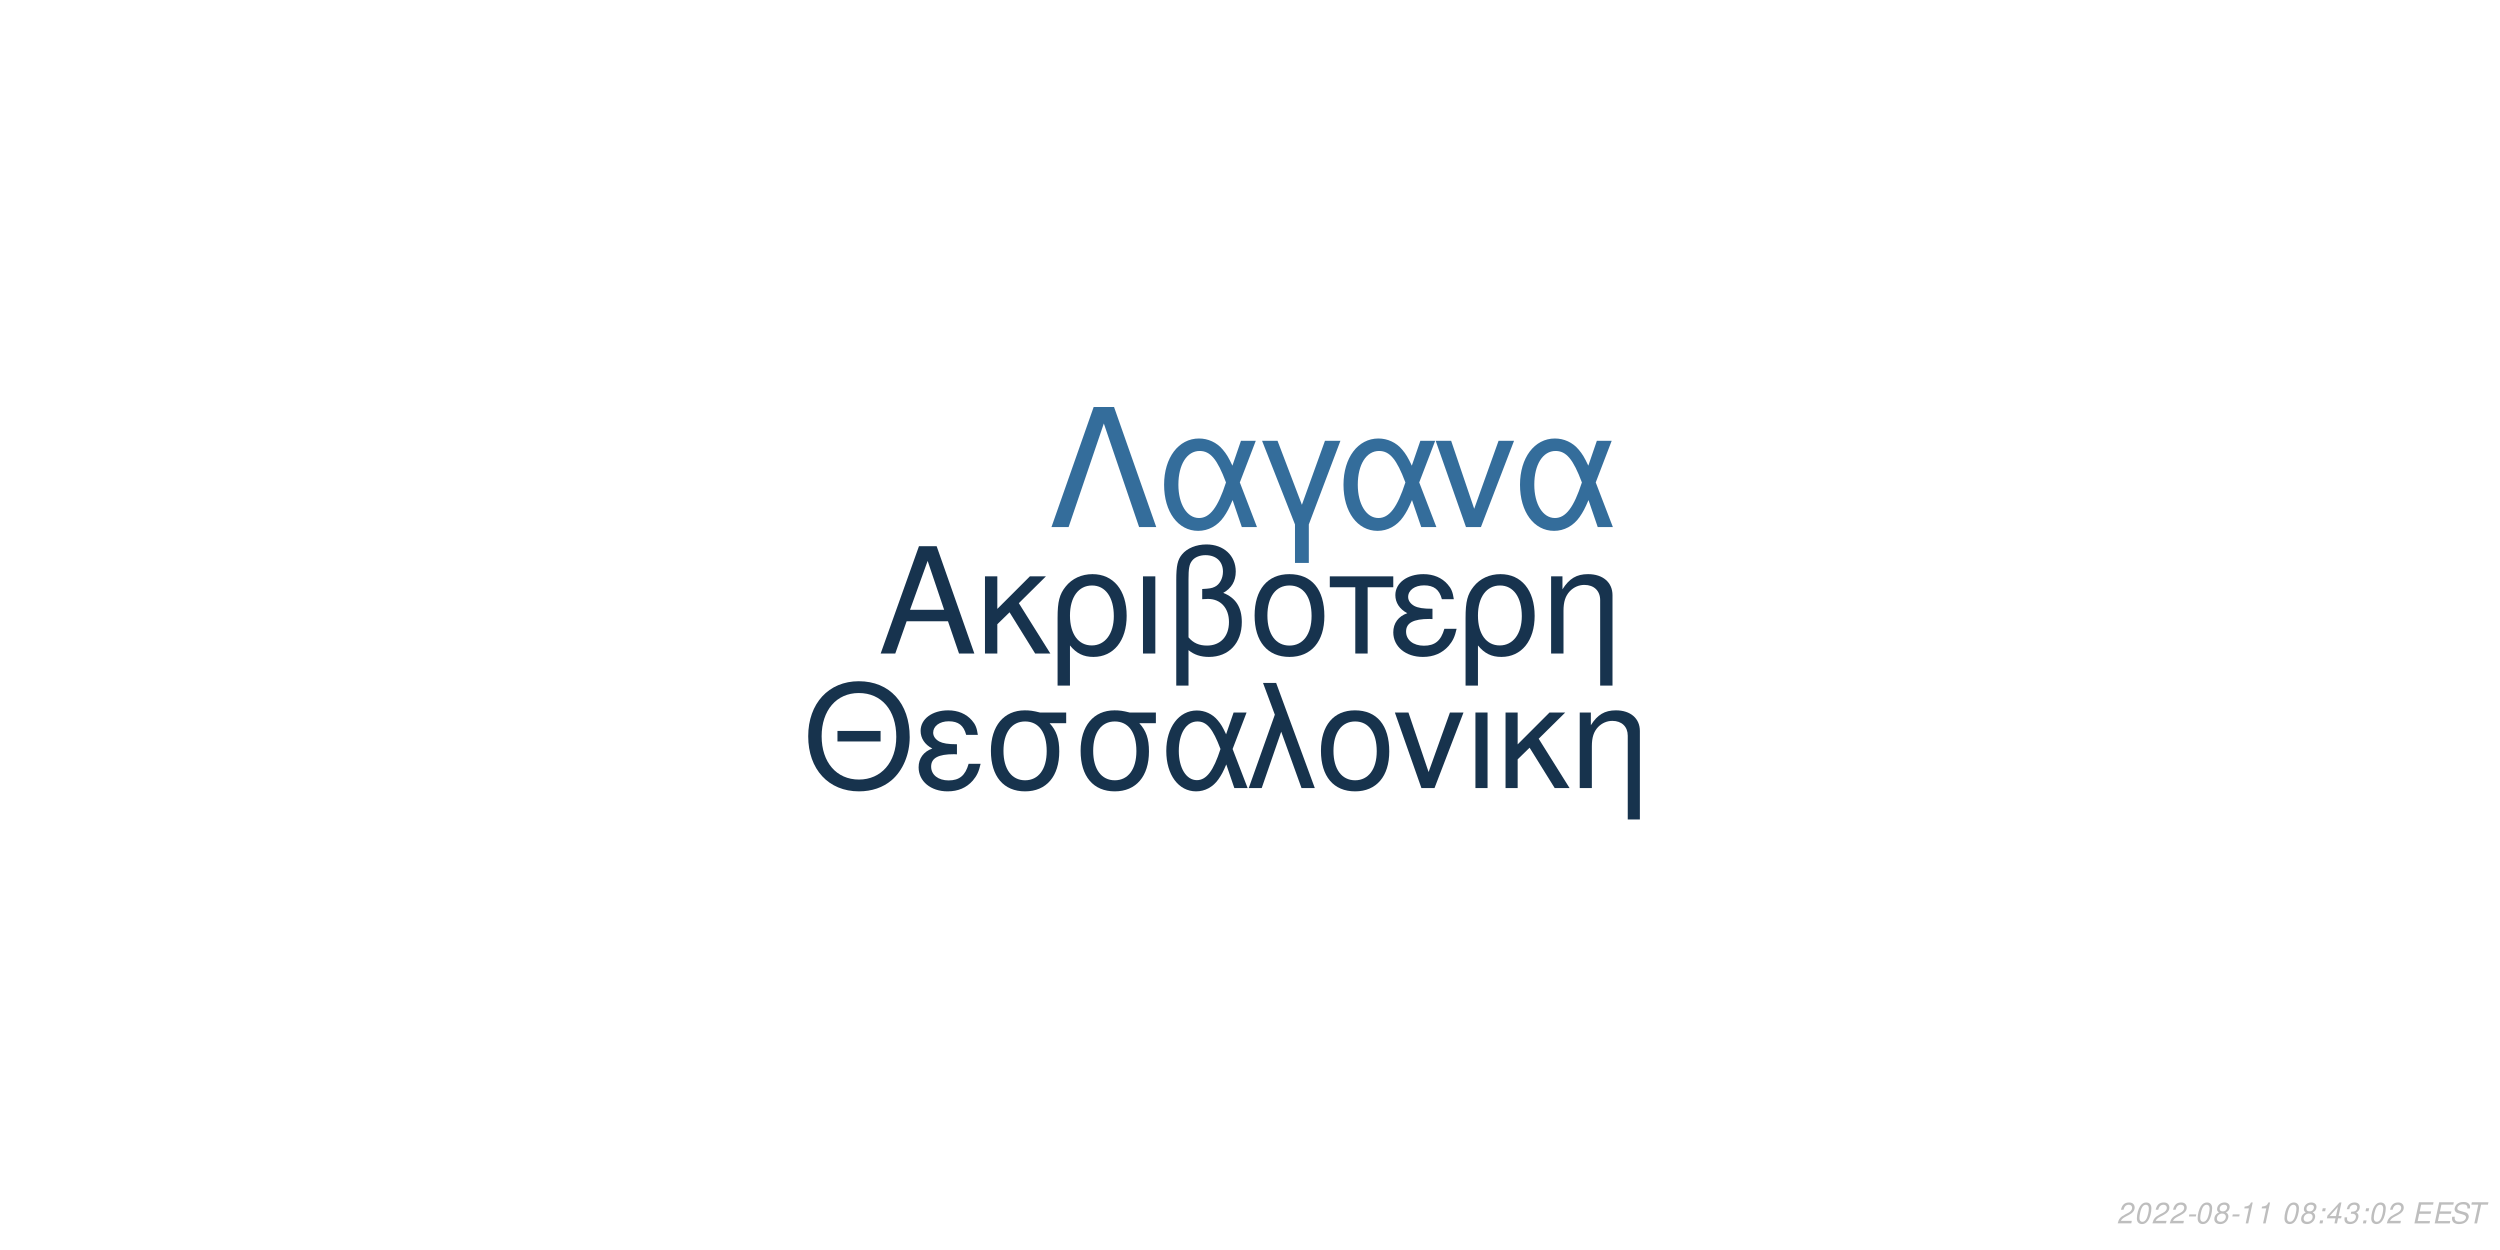
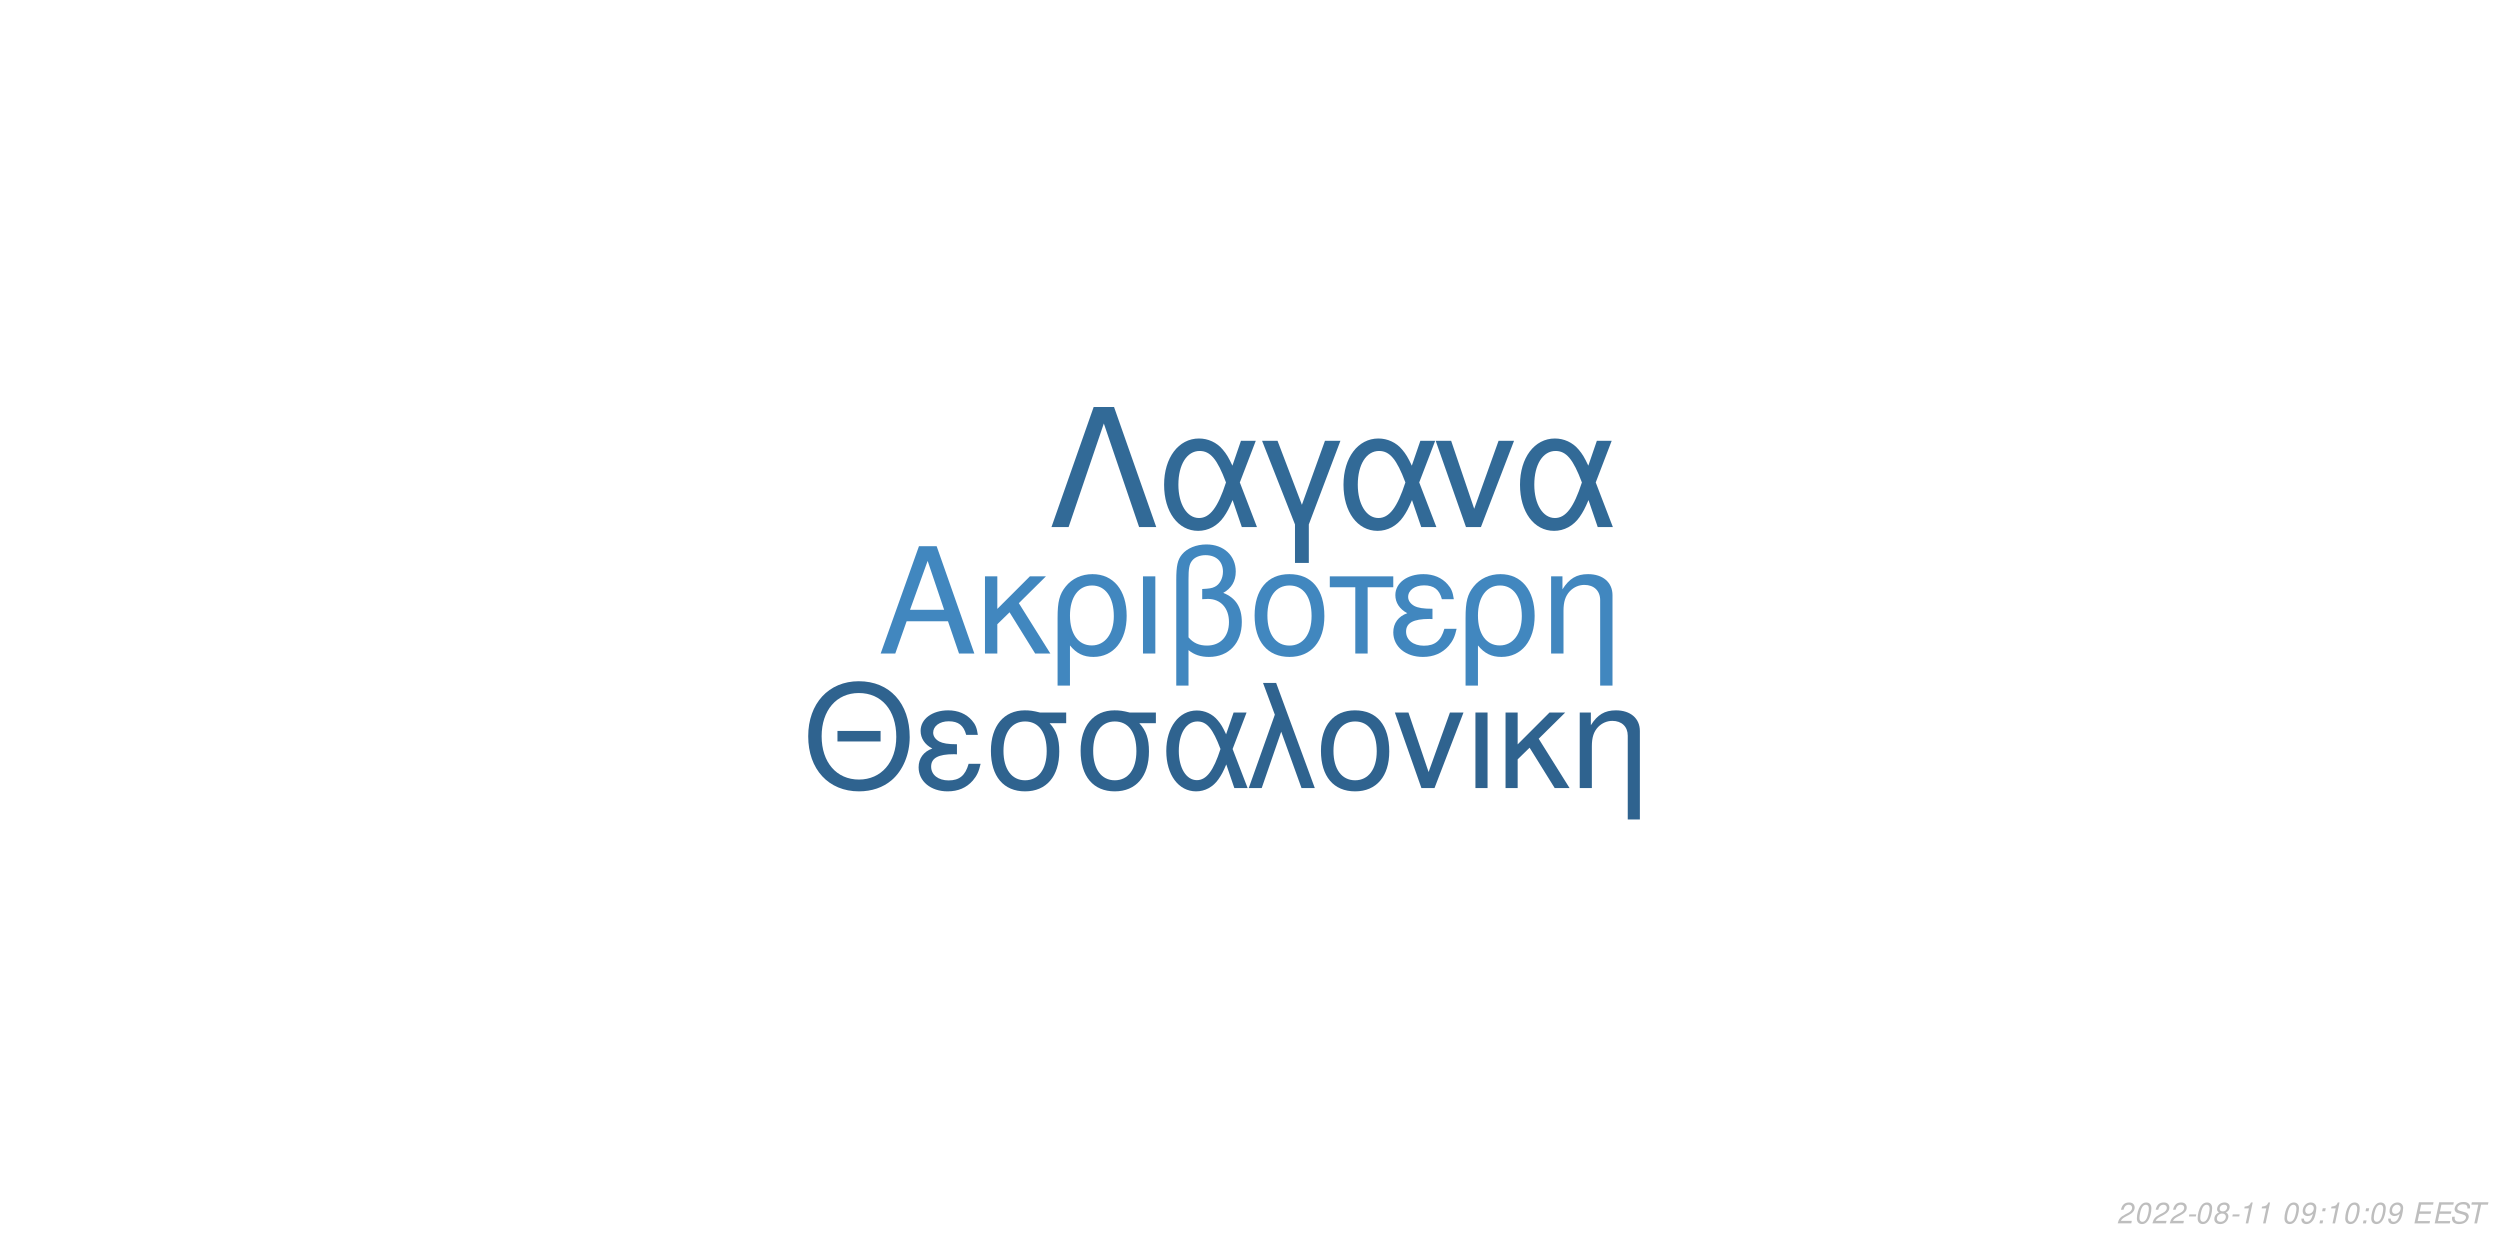
<svg xmlns="http://www.w3.org/2000/svg" xmlns:xlink="http://www.w3.org/1999/xlink" width="864pt" height="432pt" viewBox="0 0 864 432" version="1.1">
  <defs>
    <g>
      <symbol overflow="visible" id="glyph0-0">
        <path style="stroke:none;" d="" />
      </symbol>
      <symbol overflow="visible" id="glyph0-1">
        <path style="stroke:none;" d="M 24.125 -11.141 L 27.938 0 L 33.234 0 L 20.203 -37.094 L 14.094 -37.094 L 0.859 0 L 5.906 0 L 9.828 -11.141 Z M 22.797 -15.109 L 11 -15.109 L 17.094 -32.016 Z M 22.797 -15.109 " />
      </symbol>
      <symbol overflow="visible" id="glyph0-2">
        <path style="stroke:none;" d="M 7.172 -15.422 L 7.172 -26.672 L 2.906 -26.672 L 2.906 0 L 7.172 0 L 7.172 -10.125 L 11.406 -14.25 L 20.25 0 L 25.5 0 L 14.609 -17.406 L 23.969 -26.672 L 18.422 -26.672 Z M 7.172 -15.422 " />
      </symbol>
      <symbol overflow="visible" id="glyph0-3">
        <path style="stroke:none;" d="M 3 11.094 L 7.281 11.094 L 7.281 -2.797 C 9.516 -0.047 11.953 1.172 15.375 1.172 C 22.344 1.172 26.875 -4.422 26.875 -13.031 C 26.875 -21.891 22.297 -27.438 15.062 -27.438 C 11.297 -27.438 7.984 -25.906 5.797 -23.156 C 3.672 -20.516 3 -17.969 3 -12.359 Z M 14.906 -23.516 C 19.547 -23.516 22.438 -19.438 22.438 -12.922 C 22.438 -6.812 19.391 -2.797 14.812 -2.797 C 10.172 -2.797 7.281 -6.766 7.281 -13.125 C 7.281 -19.484 10.234 -23.516 14.906 -23.516 Z M 14.906 -23.516 " />
      </symbol>
      <symbol overflow="visible" id="glyph0-4">
        <path style="stroke:none;" d="M 3.516 0 L 7.781 0 L 7.781 -26.672 L 3.516 -26.672 Z M 3.516 0 " />
      </symbol>
      <symbol overflow="visible" id="glyph0-5">
        <path style="stroke:none;" d="M 4.016 11.094 L 8.25 11.094 L 8.25 -1.172 C 10.172 0.406 12.422 1.172 15.312 1.172 C 22.188 1.172 26.672 -3.609 26.672 -10.891 C 26.672 -15.984 24.578 -19.234 20.25 -20.969 C 23.109 -22.547 24.578 -25.031 24.578 -28.344 C 24.578 -33.844 20.406 -37.703 14.453 -37.703 C 10.938 -37.703 7.734 -36.391 6 -34.25 C 4.484 -32.422 4.016 -30.328 4.016 -25.391 Z M 8.25 -25.656 C 8.25 -29.359 8.5 -30.844 9.469 -32.062 C 10.375 -33.281 12.156 -34 14.094 -34 C 17.812 -34 20.156 -31.812 20.156 -28.297 C 20.156 -25.953 18.984 -23.812 17.297 -23.047 C 16.281 -22.547 15.469 -22.438 12.984 -22.297 L 12.984 -18.781 C 13.734 -18.828 14.344 -18.875 14.969 -18.875 C 19.344 -18.875 22.234 -15.719 22.234 -10.891 C 22.234 -5.906 19.281 -2.75 14.656 -2.75 C 11.953 -2.75 9.922 -3.609 8.25 -5.594 Z M 8.25 -25.656 " />
      </symbol>
      <symbol overflow="visible" id="glyph0-6">
        <path style="stroke:none;" d="M 14.094 -27.438 C 6.562 -27.438 2.094 -22.094 2.094 -13.125 C 2.094 -4.125 6.562 1.172 14.141 1.172 C 21.672 1.172 26.203 -4.172 26.203 -12.922 C 26.203 -22.188 21.828 -27.438 14.094 -27.438 Z M 14.141 -23.516 C 18.938 -23.516 21.781 -19.594 21.781 -12.984 C 21.781 -6.672 18.828 -2.75 14.141 -2.75 C 9.422 -2.75 6.516 -6.672 6.516 -13.125 C 6.516 -19.594 9.422 -23.516 14.141 -23.516 Z M 14.141 -23.516 " />
      </symbol>
      <symbol overflow="visible" id="glyph0-7">
        <path style="stroke:none;" d="M 7.891 0 L 12.156 0 L 12.156 -22.906 L 21.016 -22.906 L 21.016 -26.672 L -0.922 -26.672 L -0.922 -22.906 L 7.891 -22.906 Z M 7.891 0 " />
      </symbol>
      <symbol overflow="visible" id="glyph0-8">
        <path style="stroke:none;" d="M 14.562 -15.469 C 11.344 -15.469 9.562 -15.781 8.297 -16.438 C 6.922 -17.203 6.156 -18.328 6.156 -19.547 C 6.156 -21.891 8.453 -23.562 11.656 -23.562 C 15.062 -23.562 16.953 -22.094 17.812 -18.781 L 21.938 -18.781 C 21.578 -21.266 21.062 -22.5 19.797 -23.922 C 17.812 -26.203 14.906 -27.438 11.453 -27.438 C 5.797 -27.438 1.734 -24.375 1.734 -20.203 C 1.734 -17.609 3.156 -15.375 5.859 -13.938 C 2.797 -12.875 1.016 -10.484 1.016 -7.328 C 1.016 -2.391 5.297 1.172 11.25 1.172 C 14.969 1.172 17.906 -0.109 20.156 -2.641 C 21.578 -4.328 22.297 -5.797 22.906 -8.547 L 18.672 -8.547 C 17.5 -4.422 15.422 -2.703 11.609 -2.703 C 7.938 -2.703 5.438 -4.688 5.438 -7.578 C 5.438 -10.578 7.938 -11.953 13.484 -11.953 C 13.641 -11.953 14.094 -11.953 14.562 -11.906 Z M 14.562 -15.469 " />
      </symbol>
      <symbol overflow="visible" id="glyph0-9">
        <path style="stroke:none;" d="M 3.562 -26.672 L 3.562 0 L 7.844 0 L 7.844 -14.703 C 7.844 -17.906 8.5 -19.891 10.031 -21.531 C 11.406 -22.953 13.188 -23.719 15.062 -23.719 C 18.375 -23.719 20.516 -21.672 20.516 -18.469 L 20.516 11.094 L 24.781 11.094 L 24.781 -20.156 C 24.781 -24.578 21.469 -27.438 16.328 -27.438 C 12.359 -27.438 9.828 -25.906 7.484 -22.188 L 7.484 -26.672 Z M 3.562 -26.672 " />
      </symbol>
      <symbol overflow="visible" id="glyph1-0">
        <path style="stroke:none;" d="" />
      </symbol>
      <symbol overflow="visible" id="glyph1-1">
        <path style="stroke:none;" d="M 26.859 -19.734 L 11.953 -19.734 L 11.953 -16.094 L 26.859 -16.094 Z M 19.328 -36.922 C 8.922 -36.922 1.844 -29.25 1.844 -17.891 C 1.844 -6.484 8.875 1.141 19.391 1.141 C 23.812 1.141 27.703 -0.203 30.641 -2.688 C 34.578 -6.031 36.922 -11.656 36.922 -17.594 C 36.922 -29.297 30 -36.922 19.328 -36.922 Z M 19.328 -32.844 C 27.203 -32.844 32.281 -26.906 32.281 -17.688 C 32.281 -8.922 27.062 -2.938 19.391 -2.938 C 11.609 -2.938 6.484 -8.922 6.484 -17.891 C 6.484 -26.859 11.609 -32.844 19.328 -32.844 Z M 19.328 -32.844 " />
      </symbol>
      <symbol overflow="visible" id="glyph1-2">
        <path style="stroke:none;" d="M 14.25 -15.141 C 11.109 -15.141 9.375 -15.453 8.125 -16.094 C 6.781 -16.844 6.031 -17.938 6.031 -19.141 C 6.031 -21.422 8.266 -23.078 11.406 -23.078 C 14.75 -23.078 16.594 -21.625 17.438 -18.391 L 21.469 -18.391 C 21.125 -20.828 20.625 -22.031 19.391 -23.422 C 17.438 -25.656 14.594 -26.859 11.219 -26.859 C 5.688 -26.859 1.688 -23.875 1.688 -19.781 C 1.688 -17.234 3.094 -15.047 5.734 -13.656 C 2.734 -12.609 1 -10.266 1 -7.172 C 1 -2.344 5.188 1.141 11.016 1.141 C 14.656 1.141 17.547 -0.094 19.734 -2.594 C 21.125 -4.234 21.828 -5.688 22.422 -8.375 L 18.281 -8.375 C 17.141 -4.328 15.094 -2.641 11.359 -2.641 C 7.766 -2.641 5.328 -4.578 5.328 -7.422 C 5.328 -10.359 7.766 -11.703 13.203 -11.703 C 13.359 -11.703 13.797 -11.703 14.25 -11.656 Z M 14.25 -15.141 " />
      </symbol>
      <symbol overflow="visible" id="glyph1-3">
        <path style="stroke:none;" d="M 29 -26.109 L 19.938 -26.109 C 17.594 -26.703 16.438 -26.859 14.703 -26.859 C 7.469 -26.859 2.984 -21.469 2.984 -12.859 C 2.984 -4.031 7.375 1.141 14.797 1.141 C 22.172 1.141 26.609 -4.078 26.609 -12.656 C 26.609 -17.047 25.656 -19.828 23.266 -22.422 L 29 -22.422 Z M 14.797 -23.016 C 19.531 -23.016 22.266 -19.234 22.266 -12.75 C 22.266 -6.531 19.438 -2.688 14.797 -2.688 C 10.172 -2.688 7.328 -6.531 7.328 -12.859 C 7.328 -19.188 10.172 -23.016 14.797 -23.016 Z M 14.797 -23.016 " />
      </symbol>
      <symbol overflow="visible" id="glyph1-4">
        <path style="stroke:none;" d="M 29.344 -26.109 L 24.859 -26.109 L 22.266 -18.578 C 21.125 -21.031 20.484 -22.125 19.328 -23.469 C 17.547 -25.609 14.906 -26.812 12.156 -26.812 C 5.984 -26.812 1.594 -20.984 1.594 -12.812 C 1.594 -4.578 5.828 1.141 11.906 1.141 C 14.953 1.141 17.734 -0.344 19.625 -3.047 C 20.672 -4.531 21.281 -5.688 22.328 -8.172 L 25.109 0 L 29.703 0 L 24.516 -13.5 Z M 20.328 -13.5 C 17.891 -5.922 15.453 -2.734 12.156 -2.734 C 8.516 -2.734 5.922 -6.922 5.922 -12.812 C 5.922 -18.938 8.516 -23.016 12.359 -23.016 C 15.594 -23.016 17.688 -20.531 20.328 -13.5 Z M 20.328 -13.5 " />
      </symbol>
      <symbol overflow="visible" id="glyph1-5">
        <path style="stroke:none;" d="M 1.094 0 L 5.578 0 L 12.312 -19.484 L 19.328 0 L 23.922 0 L 10.562 -36.328 L 6.031 -36.328 L 10.109 -25.359 Z M 1.094 0 " />
      </symbol>
      <symbol overflow="visible" id="glyph1-6">
        <path style="stroke:none;" d="M 13.797 -26.859 C 6.422 -26.859 2.047 -21.625 2.047 -12.859 C 2.047 -4.031 6.422 1.141 13.859 1.141 C 21.234 1.141 25.656 -4.078 25.656 -12.656 C 25.656 -21.719 21.375 -26.859 13.797 -26.859 Z M 13.859 -23.016 C 18.531 -23.016 21.328 -19.188 21.328 -12.703 C 21.328 -6.531 18.438 -2.688 13.859 -2.688 C 9.219 -2.688 6.375 -6.531 6.375 -12.859 C 6.375 -19.188 9.219 -23.016 13.859 -23.016 Z M 13.859 -23.016 " />
      </symbol>
      <symbol overflow="visible" id="glyph1-7">
        <path style="stroke:none;" d="M 14.297 0 L 24.312 -26.109 L 19.625 -26.109 L 12.25 -5.531 L 5.281 -26.109 L 0.594 -26.109 L 9.766 0 Z M 14.297 0 " />
      </symbol>
      <symbol overflow="visible" id="glyph1-8">
        <path style="stroke:none;" d="M 3.438 0 L 7.625 0 L 7.625 -26.109 L 3.438 -26.109 Z M 3.438 0 " />
      </symbol>
      <symbol overflow="visible" id="glyph1-9">
        <path style="stroke:none;" d="M 7.031 -15.094 L 7.031 -26.109 L 2.844 -26.109 L 2.844 0 L 7.031 0 L 7.031 -9.922 L 11.156 -13.953 L 19.828 0 L 24.969 0 L 14.297 -17.047 L 23.469 -26.109 L 18.031 -26.109 Z M 7.031 -15.094 " />
      </symbol>
      <symbol overflow="visible" id="glyph1-10">
        <path style="stroke:none;" d="M 3.484 -26.109 L 3.484 0 L 7.672 0 L 7.672 -14.406 C 7.672 -17.547 8.328 -19.484 9.812 -21.078 C 11.156 -22.469 12.906 -23.219 14.75 -23.219 C 17.984 -23.219 20.078 -21.234 20.078 -18.094 L 20.078 10.859 L 24.266 10.859 L 24.266 -19.734 C 24.266 -24.062 21.031 -26.859 16 -26.859 C 12.109 -26.859 9.609 -25.359 7.328 -21.719 L 7.328 -26.109 Z M 3.484 -26.109 " />
      </symbol>
      <symbol overflow="visible" id="glyph2-0">
        <path style="stroke:none;" d="" />
      </symbol>
      <symbol overflow="visible" id="glyph2-1">
        <path style="stroke:none;" d="M 22.531 -41.484 L 15.484 -41.484 L 0.906 0 L 6.828 0 L 19 -35.797 L 31.188 0 L 37.109 0 Z M 22.531 -41.484 " />
      </symbol>
      <symbol overflow="visible" id="glyph2-2">
        <path style="stroke:none;" d="M 33.516 -29.812 L 28.391 -29.812 L 25.438 -21.219 C 24.125 -24.016 23.391 -25.266 22.078 -26.797 C 20.031 -29.25 17.016 -30.609 13.891 -30.609 C 6.828 -30.609 1.828 -23.953 1.828 -14.625 C 1.828 -5.234 6.656 1.312 13.594 1.312 C 17.078 1.312 20.266 -0.391 22.422 -3.469 C 23.609 -5.172 24.297 -6.484 25.5 -9.328 L 28.688 0 L 33.922 0 L 28 -15.422 Z M 23.219 -15.422 C 20.422 -6.766 17.641 -3.125 13.891 -3.125 C 9.734 -3.125 6.766 -7.906 6.766 -14.625 C 6.766 -21.625 9.734 -26.297 14.109 -26.297 C 17.812 -26.297 20.203 -23.453 23.219 -15.422 Z M 23.219 -15.422 " />
      </symbol>
      <symbol overflow="visible" id="glyph2-3">
        <path style="stroke:none;" d="M 12.062 12.406 L 16.844 12.406 L 16.844 -0.906 L 27.766 -29.812 L 22.422 -29.812 L 14.453 -7.688 L 6.031 -29.812 L 0.688 -29.812 L 12.062 -0.906 Z M 12.062 12.406 " />
      </symbol>
      <symbol overflow="visible" id="glyph2-4">
        <path style="stroke:none;" d="M 16.328 0 L 27.766 -29.812 L 22.422 -29.812 L 14 -6.312 L 6.031 -29.812 L 0.688 -29.812 L 11.156 0 Z M 16.328 0 " />
      </symbol>
      <symbol overflow="visible" id="glyph3-0">
        <path style="stroke:none;" d="" />
      </symbol>
      <symbol overflow="visible" id="glyph3-1">
        <path style="stroke:none;" d="M 5.234 -0.875 L 1.469 -0.875 C 1.641 -1.375 2.203 -1.891 3.109 -2.344 L 4.234 -2.938 C 5.562 -3.625 6.219 -4.469 6.219 -5.484 C 6.219 -5.938 6.062 -6.359 5.797 -6.656 C 5.469 -7.047 4.984 -7.234 4.312 -7.234 C 2.766 -7.234 1.891 -6.453 1.484 -4.734 L 2.375 -4.734 C 2.484 -5.188 2.609 -5.484 2.797 -5.75 C 3.094 -6.203 3.609 -6.453 4.188 -6.453 C 4.891 -6.453 5.344 -6.031 5.344 -5.375 C 5.344 -4.703 4.859 -4.094 4.016 -3.656 L 2.984 -3.125 C 1.234 -2.188 0.797 -1.656 0.344 -0.016 L 5.047 -0.016 Z M 5.234 -0.875 " />
      </symbol>
      <symbol overflow="visible" id="glyph3-2">
        <path style="stroke:none;" d="M 4.203 -7.234 C 3.375 -7.234 2.688 -6.812 2.125 -5.984 C 1.484 -5.047 0.984 -3.188 0.984 -1.734 C 0.984 -1.109 1.172 -0.562 1.484 -0.266 C 1.797 0.047 2.281 0.234 2.766 0.234 C 3.625 0.234 4.281 -0.156 4.859 -1.016 C 5.516 -1.953 6 -3.797 6 -5.266 C 6 -6.5 5.328 -7.234 4.203 -7.234 Z M 4.094 -6.453 C 4.734 -6.453 5.125 -5.984 5.125 -5.156 C 5.125 -4.203 4.781 -2.625 4.406 -1.812 C 3.984 -0.938 3.516 -0.547 2.875 -0.547 C 2.25 -0.547 1.875 -1.031 1.875 -1.828 C 1.875 -2.797 2.203 -4.344 2.594 -5.203 C 2.984 -6.047 3.453 -6.453 4.094 -6.453 Z M 4.094 -6.453 " />
      </symbol>
      <symbol overflow="visible" id="glyph3-3">
        <path style="stroke:none;" d="M 3.516 -3.125 L 1.125 -3.125 L 0.969 -2.406 L 3.359 -2.406 Z M 3.516 -3.125 " />
      </symbol>
      <symbol overflow="visible" id="glyph3-4">
        <path style="stroke:none;" d="M 4.766 -3.797 C 5.078 -3.969 5.234 -4.078 5.438 -4.234 C 5.812 -4.594 6.062 -5.172 6.062 -5.734 C 6.062 -6.625 5.344 -7.234 4.266 -7.234 C 2.812 -7.234 1.703 -6.219 1.703 -4.875 C 1.703 -4.406 1.875 -4.125 2.359 -3.812 C 1.297 -3.312 0.75 -2.516 0.75 -1.469 C 0.75 -0.438 1.547 0.234 2.812 0.234 C 3.656 0.234 4.359 -0.094 4.938 -0.734 C 5.359 -1.234 5.609 -1.859 5.609 -2.438 C 5.609 -3.047 5.312 -3.516 4.766 -3.797 Z M 4.109 -6.453 C 4.797 -6.453 5.188 -6.125 5.188 -5.578 C 5.188 -5.266 5.062 -4.922 4.859 -4.672 C 4.562 -4.312 4.188 -4.156 3.656 -4.156 C 2.984 -4.156 2.594 -4.453 2.594 -4.984 C 2.594 -5.859 3.203 -6.453 4.109 -6.453 Z M 3.453 -3.406 C 4.234 -3.406 4.734 -2.984 4.734 -2.312 C 4.734 -1.312 3.922 -0.547 2.875 -0.547 C 2.125 -0.547 1.625 -0.969 1.625 -1.625 C 1.625 -2.609 2.438 -3.406 3.453 -3.406 Z M 3.453 -3.406 " />
      </symbol>
      <symbol overflow="visible" id="glyph3-5">
        <path style="stroke:none;" d="M 3.703 -5.188 L 2.594 0 L 3.469 0 L 5.016 -7.234 L 4.438 -7.234 C 3.906 -6.156 3.688 -6.016 2.234 -5.812 L 2.109 -5.188 Z M 3.703 -5.188 " />
      </symbol>
      <symbol overflow="visible" id="glyph3-6">
        <path style="stroke:none;" d="" />
      </symbol>
      <symbol overflow="visible" id="glyph3-7">
+         <path style="stroke:none;" d="M 0.844 -1.656 C 0.844 -1.547 0.844 -1.438 0.844 -1.375 C 0.844 -0.406 1.531 0.234 2.578 0.234 C 3.203 0.234 3.766 0.016 4.297 -0.438 C 4.938 -1 5.312 -1.656 5.594 -2.719 C 5.844 -3.672 6.016 -4.766 6.016 -5.375 C 6.016 -5.844 5.844 -6.328 5.547 -6.656 C 5.203 -7.031 4.703 -7.234 4.062 -7.234 C 2.516 -7.234 1.297 -5.938 1.297 -4.266 C 1.297 -3.203 1.984 -2.547 3.047 -2.547 C 3.484 -2.547 3.953 -2.672 4.281 -2.891 C 4.406 -2.984 4.547 -3.078 4.828 -3.344 C 4.438 -1.484 3.703 -0.547 2.703 -0.547 C 2.109 -0.547 1.719 -0.938 1.719 -1.547 L 1.719 -1.656 Z M 3.953 -6.453 C 4.625 -6.453 5.141 -5.953 5.141 -5.281 C 5.141 -4.188 4.312 -3.312 3.297 -3.312 C 2.594 -3.312 2.172 -3.734 2.172 -4.453 C 2.172 -5.562 2.984 -6.453 3.953 -6.453 Z M 3.953 -6.453 " />
+       </symbol>
+       <symbol overflow="visible" id="glyph3-8">
        <path style="stroke:none;" d="M 2.359 -1.031 L 1.312 -1.031 L 1.094 0 L 2.141 0 Z M 3.266 -5.234 L 2.219 -5.234 L 2 -4.203 L 3.047 -4.203 Z M 3.266 -5.234 " />
      </symbol>
-       <symbol overflow="visible" id="glyph3-8">
-         <path style="stroke:none;" d="M 3.625 -1.75 L 3.266 0 L 4.141 0 L 4.516 -1.75 L 5.562 -1.75 L 5.734 -2.531 L 4.688 -2.531 L 5.688 -7.234 L 5.016 -7.234 L 0.844 -2.672 L 0.641 -1.75 Z M 3.797 -2.531 L 1.594 -2.531 L 4.469 -5.703 Z M 3.797 -2.531 " />
-       </symbol>
      <symbol overflow="visible" id="glyph3-9">
-         <path style="stroke:none;" d="M 2.922 -3.312 C 3.125 -3.344 3.234 -3.344 3.375 -3.344 C 4.203 -3.344 4.688 -3 4.688 -2.406 C 4.688 -1.312 3.906 -0.547 2.781 -0.547 C 2.047 -0.547 1.594 -0.938 1.594 -1.562 C 1.594 -1.719 1.609 -1.844 1.656 -2.094 L 0.766 -2.094 C 0.734 -1.797 0.719 -1.641 0.719 -1.469 C 0.719 -0.375 1.406 0.234 2.641 0.234 C 3.547 0.234 4.297 -0.078 4.812 -0.656 C 5.266 -1.156 5.562 -1.875 5.562 -2.547 C 5.562 -3.125 5.344 -3.453 4.797 -3.734 C 5.641 -4.234 6.016 -4.844 6.016 -5.734 C 6.016 -6.656 5.312 -7.234 4.203 -7.234 C 3.375 -7.234 2.672 -6.938 2.188 -6.375 C 1.891 -6.031 1.703 -5.641 1.516 -4.906 L 2.391 -4.906 C 2.5 -5.359 2.594 -5.594 2.734 -5.812 C 3.047 -6.234 3.516 -6.453 4.078 -6.453 C 4.734 -6.453 5.141 -6.125 5.141 -5.578 C 5.141 -5.188 5.016 -4.797 4.797 -4.547 C 4.516 -4.234 4 -4.062 3.266 -4.062 L 3.078 -4.062 Z M 2.922 -3.312 " />
+         <path style="stroke:none;" d="M 2.547 -3.312 L 6.5 -3.312 L 6.688 -4.141 L 2.719 -4.141 L 3.219 -6.469 L 7.344 -6.469 L 7.516 -7.297 L 2.453 -7.297 L 0.906 0 L 6.125 0 L 6.297 -0.812 L 2.016 -0.812 Z M 2.547 -3.312 " />
      </symbol>
      <symbol overflow="visible" id="glyph3-10">
-         <path style="stroke:none;" d="M 2.547 -3.312 L 6.5 -3.312 L 6.688 -4.141 L 2.719 -4.141 L 3.219 -6.469 L 7.344 -6.469 L 7.516 -7.297 L 2.453 -7.297 L 0.906 0 L 6.125 0 L 6.297 -0.812 L 2.016 -0.812 Z M 2.547 -3.312 " />
+         <path style="stroke:none;" d="M 7.062 -5.156 C 7.125 -5.438 7.141 -5.562 7.141 -5.703 C 7.141 -6.156 6.938 -6.594 6.594 -6.891 C 6.188 -7.25 5.656 -7.406 4.875 -7.406 C 3.844 -7.406 3.047 -7.125 2.5 -6.562 C 2.094 -6.141 1.781 -5.438 1.781 -4.922 C 1.781 -4.297 2.219 -3.766 2.891 -3.562 L 4.594 -3.094 C 5.406 -2.859 5.734 -2.578 5.734 -2.094 C 5.734 -1.781 5.547 -1.406 5.266 -1.141 C 4.844 -0.766 4.266 -0.578 3.453 -0.578 C 2.328 -0.578 1.812 -0.984 1.812 -1.906 C 1.812 -2.047 1.812 -2.125 1.844 -2.312 L 0.984 -2.312 C 0.906 -2.062 0.891 -1.906 0.891 -1.688 C 0.891 -0.484 1.797 0.234 3.297 0.234 C 4.359 0.234 5.234 -0.062 5.812 -0.609 C 6.344 -1.078 6.688 -1.797 6.688 -2.375 C 6.688 -2.641 6.609 -2.906 6.453 -3.156 C 6.234 -3.5 5.938 -3.703 5.469 -3.828 L 3.75 -4.312 C 2.984 -4.547 2.734 -4.734 2.734 -5.188 C 2.734 -5.547 2.875 -5.844 3.188 -6.109 C 3.547 -6.438 4.031 -6.594 4.703 -6.594 C 5.266 -6.594 5.688 -6.484 5.906 -6.297 C 6.094 -6.125 6.219 -5.797 6.219 -5.516 C 6.219 -5.422 6.203 -5.344 6.188 -5.156 Z M 7.062 -5.156 " />
      </symbol>
      <symbol overflow="visible" id="glyph3-11">
-         <path style="stroke:none;" d="M 7.062 -5.156 C 7.125 -5.438 7.141 -5.562 7.141 -5.703 C 7.141 -6.156 6.938 -6.594 6.594 -6.891 C 6.188 -7.25 5.656 -7.406 4.875 -7.406 C 3.844 -7.406 3.047 -7.125 2.5 -6.562 C 2.094 -6.141 1.781 -5.438 1.781 -4.922 C 1.781 -4.297 2.219 -3.766 2.891 -3.562 L 4.594 -3.094 C 5.406 -2.859 5.734 -2.578 5.734 -2.094 C 5.734 -1.781 5.547 -1.406 5.266 -1.141 C 4.844 -0.766 4.266 -0.578 3.453 -0.578 C 2.328 -0.578 1.812 -0.984 1.812 -1.906 C 1.812 -2.047 1.812 -2.125 1.844 -2.312 L 0.984 -2.312 C 0.906 -2.062 0.891 -1.906 0.891 -1.688 C 0.891 -0.484 1.797 0.234 3.297 0.234 C 4.359 0.234 5.234 -0.062 5.812 -0.609 C 6.344 -1.078 6.688 -1.797 6.688 -2.375 C 6.688 -2.641 6.609 -2.906 6.453 -3.156 C 6.234 -3.5 5.938 -3.703 5.469 -3.828 L 3.75 -4.312 C 2.984 -4.547 2.734 -4.734 2.734 -5.188 C 2.734 -5.547 2.875 -5.844 3.188 -6.109 C 3.547 -6.438 4.031 -6.594 4.703 -6.594 C 5.266 -6.594 5.688 -6.484 5.906 -6.297 C 6.094 -6.125 6.219 -5.797 6.219 -5.516 C 6.219 -5.422 6.203 -5.344 6.188 -5.156 Z M 7.062 -5.156 " />
-       </symbol>
-       <symbol overflow="visible" id="glyph3-12">
        <path style="stroke:none;" d="M 4.938 -6.469 L 7.312 -6.469 L 7.484 -7.297 L 1.75 -7.297 L 1.578 -6.469 L 3.984 -6.469 L 2.609 0 L 3.547 0 Z M 4.938 -6.469 " />
      </symbol>
    </g>
  </defs>
  <g id="surface1">
    <rect x="0" y="0" width="864" height="432" style="fill:rgb(100%,100%,100%);fill-opacity:1;stroke:none;" />
-     <g style="fill:rgb(9.02%,20%,30.588%);fill-opacity:1;">
+     <g style="fill:rgb(25.49%,52.941%,74.902%);fill-opacity:1;">
      <use xlink:href="#glyph0-1" x="303.5" y="225.861" />
      <use xlink:href="#glyph0-2" x="337.5" y="225.861" />
      <use xlink:href="#glyph0-3" x="362.5" y="225.861" />
      <use xlink:href="#glyph0-4" x="391.5" y="225.861" />
      <use xlink:href="#glyph0-5" x="402.5" y="225.861" />
      <use xlink:href="#glyph0-6" x="431.5" y="225.861" />
      <use xlink:href="#glyph0-7" x="460.5" y="225.861" />
      <use xlink:href="#glyph0-8" x="480.5" y="225.861" />
      <use xlink:href="#glyph0-3" x="503.5" y="225.861" />
      <use xlink:href="#glyph0-9" x="532.5" y="225.861" />
    </g>
-     <g style="fill:rgb(9.02%,20%,30.196%);fill-opacity:1;">
+     <g style="fill:rgb(18.431%,38.824%,56.078%);fill-opacity:1;">
      <use xlink:href="#glyph1-1" x="277.473" y="272.354" />
      <use xlink:href="#glyph1-2" x="316.473" y="272.354" />
      <use xlink:href="#glyph1-3" x="339.473" y="272.354" />
      <use xlink:href="#glyph1-3" x="370.473" y="272.354" />
      <use xlink:href="#glyph1-4" x="401.473" y="272.354" />
      <use xlink:href="#glyph1-5" x="430.473" y="272.354" />
      <use xlink:href="#glyph1-6" x="454.473" y="272.354" />
      <use xlink:href="#glyph1-7" x="481.473" y="272.354" />
      <use xlink:href="#glyph1-8" x="506.473" y="272.354" />
      <use xlink:href="#glyph1-9" x="517.473" y="272.354" />
      <use xlink:href="#glyph1-10" x="542.473" y="272.354" />
    </g>
-     <g style="fill:rgb(20.392%,42.745%,60.784%);fill-opacity:1;">
+     <g style="fill:rgb(19.608%,41.569%,59.216%);fill-opacity:1;">
      <use xlink:href="#glyph2-1" x="362.484" y="182.152" />
      <use xlink:href="#glyph2-2" x="400.484" y="182.152" />
      <use xlink:href="#glyph2-3" x="435.484" y="182.152" />
      <use xlink:href="#glyph2-2" x="462.484" y="182.152" />
      <use xlink:href="#glyph2-4" x="495.484" y="182.152" />
      <use xlink:href="#glyph2-2" x="523.484" y="182.152" />
    </g>
    <g style="fill:rgb(74.51%,74.51%,74.51%);fill-opacity:1;">
      <use xlink:href="#glyph3-1" x="731.52" y="422.81" />
      <use xlink:href="#glyph3-2" x="737.52" y="422.81" />
      <use xlink:href="#glyph3-1" x="743.52" y="422.81" />
      <use xlink:href="#glyph3-1" x="749.52" y="422.81" />
      <use xlink:href="#glyph3-3" x="755.52" y="422.81" />
      <use xlink:href="#glyph3-2" x="758.52" y="422.81" />
      <use xlink:href="#glyph3-4" x="764.52" y="422.81" />
      <use xlink:href="#glyph3-3" x="770.52" y="422.81" />
      <use xlink:href="#glyph3-5" x="773.52" y="422.81" />
      <use xlink:href="#glyph3-5" x="779.52" y="422.81" />
      <use xlink:href="#glyph3-6" x="785.52" y="422.81" />
      <use xlink:href="#glyph3-2" x="788.52" y="422.81" />
-       <use xlink:href="#glyph3-4" x="794.52" y="422.81" />
-       <use xlink:href="#glyph3-7" x="800.52" y="422.81" />
-       <use xlink:href="#glyph3-8" x="803.52" y="422.81" />
-       <use xlink:href="#glyph3-9" x="809.52" y="422.81" />
-       <use xlink:href="#glyph3-7" x="815.52" y="422.81" />
+       <use xlink:href="#glyph3-7" x="794.52" y="422.81" />
+       <use xlink:href="#glyph3-8" x="800.52" y="422.81" />
+       <use xlink:href="#glyph3-5" x="803.52" y="422.81" />
+       <use xlink:href="#glyph3-2" x="809.52" y="422.81" />
+       <use xlink:href="#glyph3-8" x="815.52" y="422.81" />
      <use xlink:href="#glyph3-2" x="818.52" y="422.81" />
-       <use xlink:href="#glyph3-1" x="824.52" y="422.81" />
+       <use xlink:href="#glyph3-7" x="824.52" y="422.81" />
      <use xlink:href="#glyph3-6" x="830.52" y="422.81" />
-       <use xlink:href="#glyph3-10" x="833.52" y="422.81" />
-       <use xlink:href="#glyph3-10" x="840.52" y="422.81" />
-       <use xlink:href="#glyph3-11" x="846.52" y="422.81" />
-       <use xlink:href="#glyph3-12" x="852.52" y="422.81" />
+       <use xlink:href="#glyph3-9" x="833.52" y="422.81" />
+       <use xlink:href="#glyph3-9" x="840.52" y="422.81" />
+       <use xlink:href="#glyph3-10" x="846.52" y="422.81" />
+       <use xlink:href="#glyph3-11" x="852.52" y="422.81" />
    </g>
  </g>
</svg>
